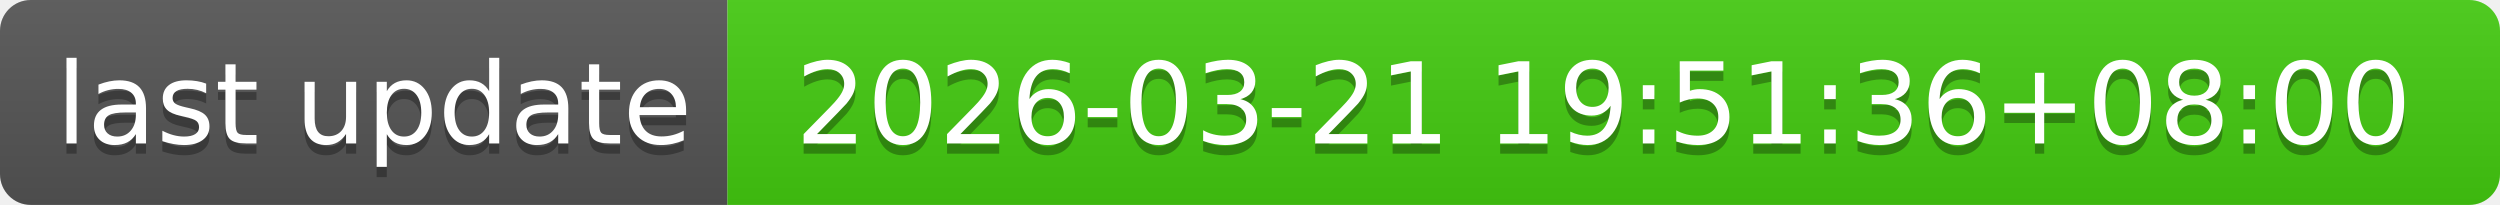
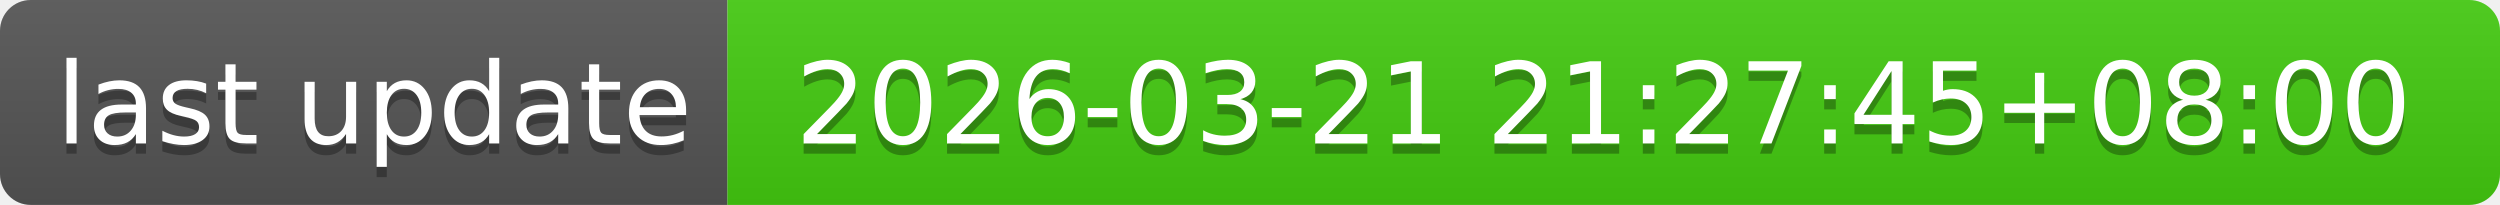
- <svg xmlns="http://www.w3.org/2000/svg" width="244" height="20" role="img" aria-label="last update: 2026-03-21 19:51:36+08:00">
+ <svg xmlns="http://www.w3.org/2000/svg" width="244" height="20" role="img" aria-label="last update: 2026-03-21 21:27:45+08:00">
  <linearGradient id="s" x2="0" y2="100%">
    <stop offset="0" stop-color="#bbb" stop-opacity=".1" />
    <stop offset="1" stop-opacity=".1" />
  </linearGradient>
  <clipPath id="r">
    <rect width="244" height="20" rx="3" fill="#fff" />
  </clipPath>
  <g clip-path="url(#r)">
    <rect width="71" height="20" fill="#555" />
    <rect x="71" width="173" height="20" fill="#4c1" />
    <rect width="244" height="20" fill="url(#s)" />
  </g>
  <g fill="#fff" text-anchor="middle" font-family="Verdana,Geneva,DejaVu Sans,sans-serif" text-rendering="geometricPrecision" font-size="110">
    <text aria-hidden="true" x="365" y="150" fill="#010101" fill-opacity=".3" transform="scale(.1)" textLength="610">last update</text>
    <text x="365" y="140" transform="scale(.1)" fill="#fff" textLength="610">last update</text>
-     <text aria-hidden="true" x="1565" y="150" fill="#010101" fill-opacity=".3" transform="scale(.1)" textLength="1630">2026-03-21 19:51:36+08:00</text>
-     <text x="1565" y="140" transform="scale(.1)" fill="#fff" textLength="1630">2026-03-21 19:51:36+08:00</text>
+     <text aria-hidden="true" x="1565" y="150" fill="#010101" fill-opacity=".3" transform="scale(.1)" textLength="1630">2026-03-21 21:27:45+08:00</text>
+     <text x="1565" y="140" transform="scale(.1)" fill="#fff" textLength="1630">2026-03-21 21:27:45+08:00</text>
  </g>
</svg>
